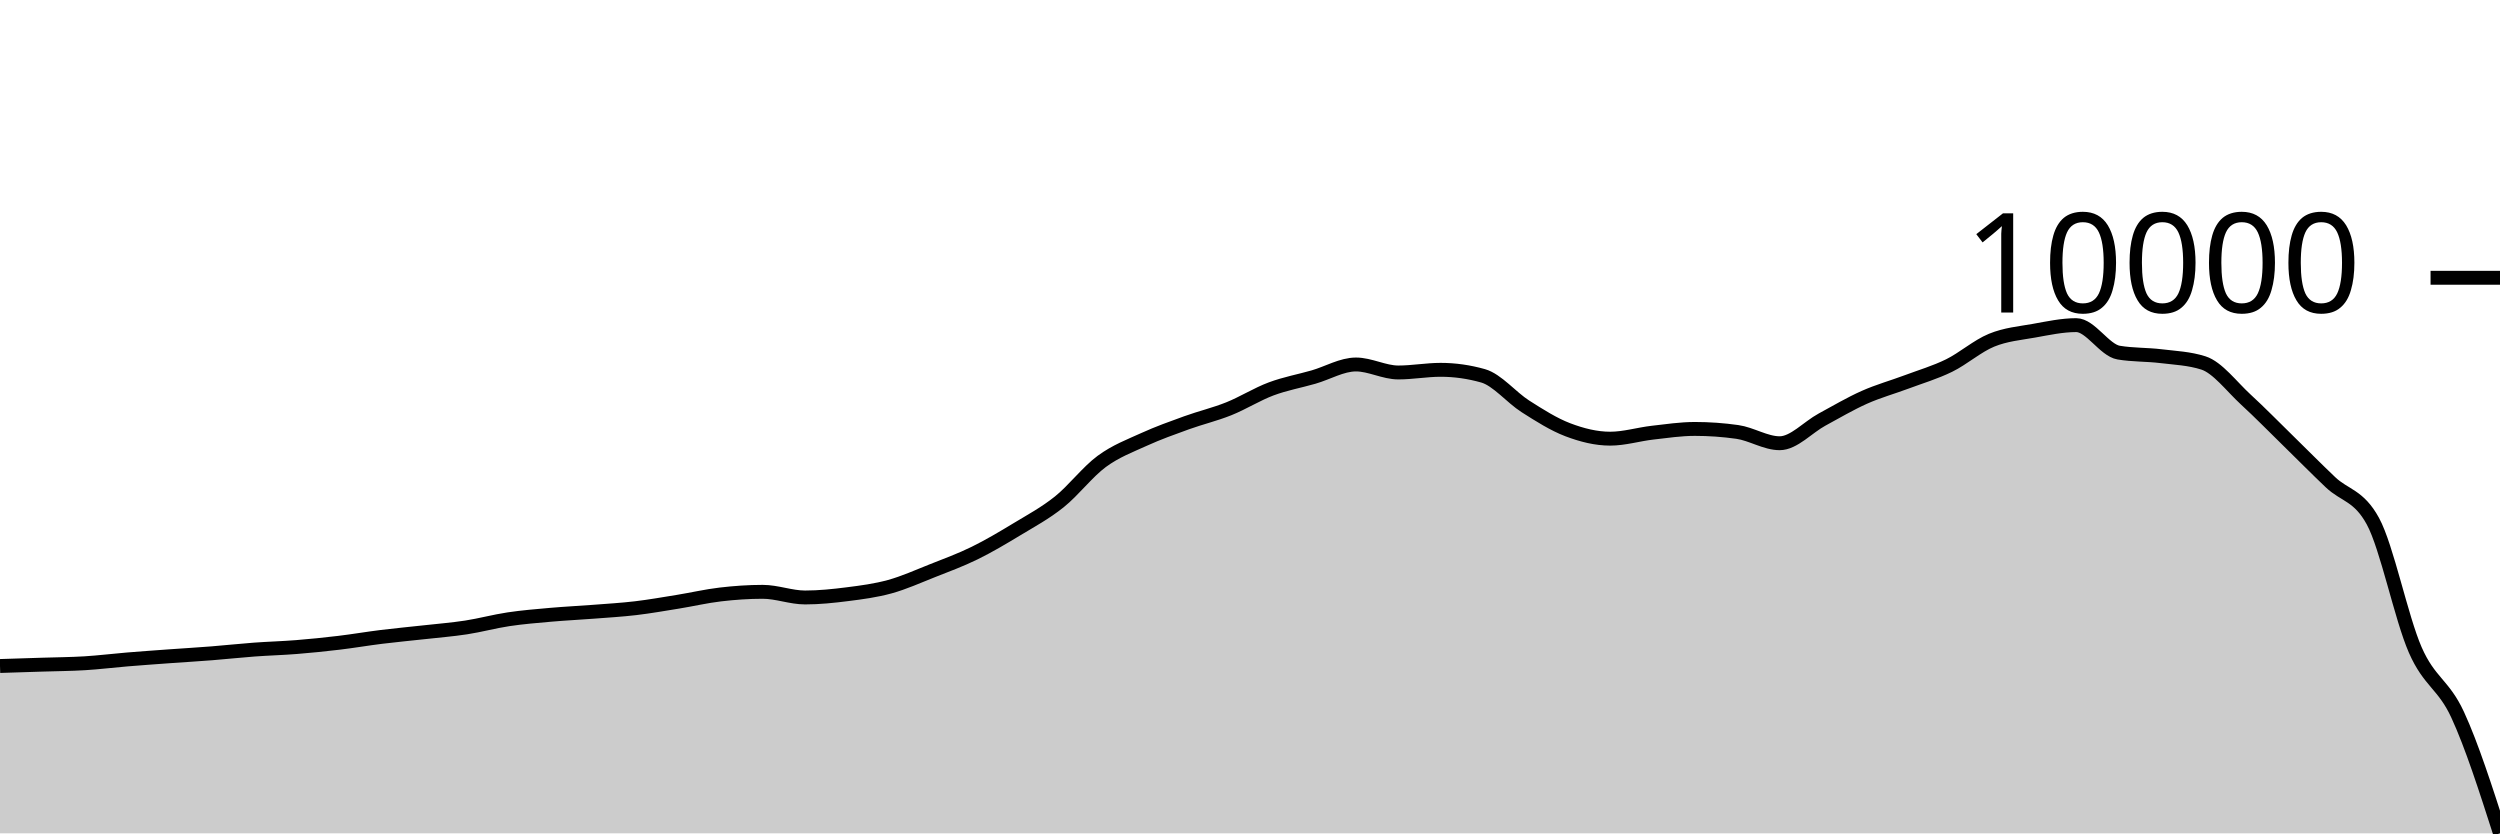
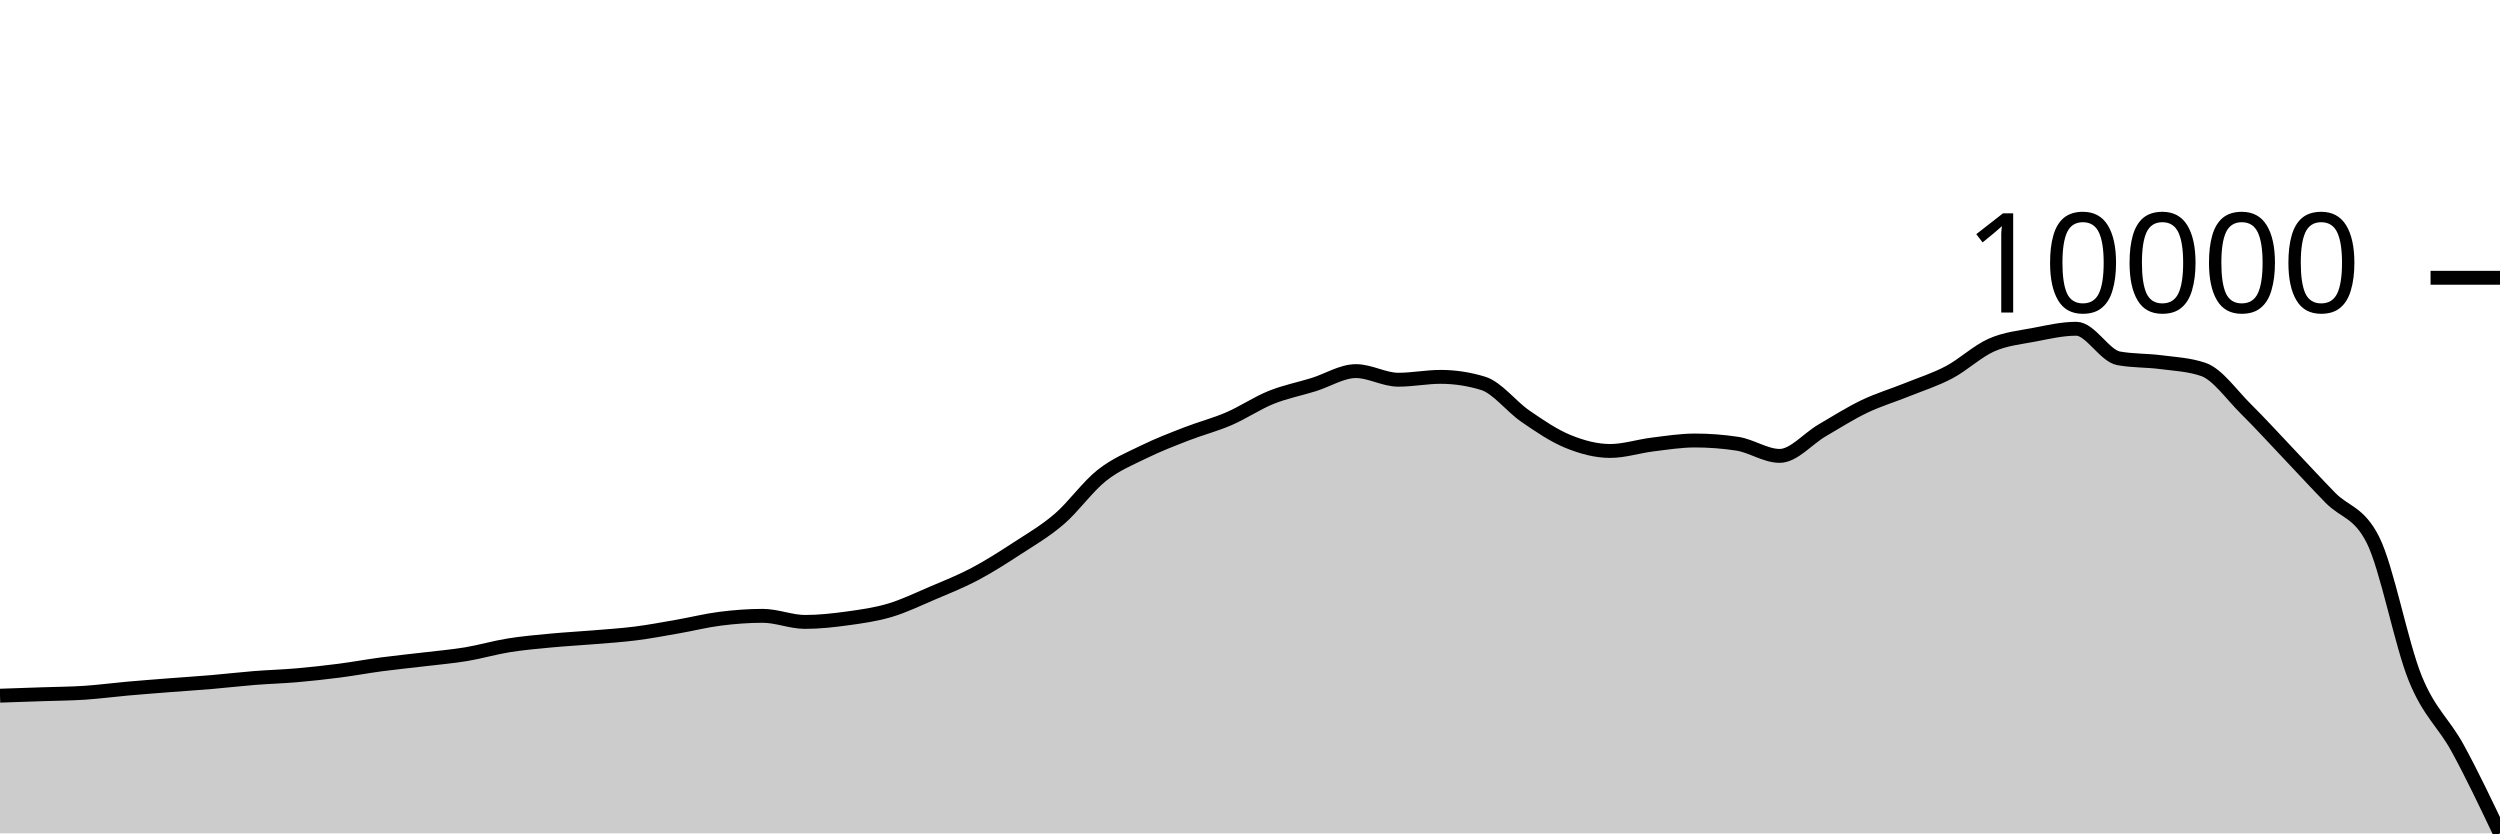
<svg xmlns="http://www.w3.org/2000/svg" viewBox="0 0 180 60">
  <g transform="translate(0,20)">
-     <path class="area" fill="rgba(0, 0, 0, 0.2)" d="M0,27.952C1.017,27.92,2.034,27.887,3.051,27.855C4.068,27.822,5.085,27.817,6.102,27.755C7.119,27.693,8.136,27.565,9.153,27.481C10.169,27.397,11.186,27.325,12.203,27.251C13.22,27.178,14.237,27.119,15.254,27.038C16.271,26.958,17.288,26.845,18.305,26.77C19.322,26.695,20.339,26.669,21.356,26.587C22.373,26.506,23.39,26.402,24.407,26.28C25.424,26.158,26.441,25.983,27.458,25.857C28.475,25.731,29.492,25.638,30.508,25.525C31.525,25.411,32.542,25.332,33.559,25.176C34.576,25.02,35.593,24.739,36.61,24.587C37.627,24.434,38.644,24.353,39.661,24.263C40.678,24.173,41.695,24.126,42.712,24.047C43.729,23.968,44.746,23.91,45.763,23.79C46.78,23.669,47.797,23.489,48.814,23.325C49.831,23.16,50.847,22.921,51.864,22.802C52.881,22.683,53.898,22.611,54.915,22.611C55.932,22.611,56.949,23.018,57.966,23.018C58.983,23.018,60,22.912,61.017,22.782C62.034,22.653,63.051,22.521,64.068,22.24C65.085,21.959,66.102,21.5,67.119,21.097C68.136,20.695,69.153,20.323,70.169,19.824C71.186,19.326,72.203,18.721,73.22,18.106C74.237,17.491,75.254,16.946,76.271,16.133C77.288,15.319,78.305,13.974,79.322,13.224C80.339,12.475,81.356,12.1,82.373,11.636C83.39,11.173,84.407,10.811,85.424,10.443C86.441,10.076,87.458,9.838,88.475,9.431C89.492,9.023,90.508,8.38,91.525,8C92.542,7.62,93.559,7.441,94.576,7.148C95.593,6.855,96.61,6.243,97.627,6.243C98.644,6.243,99.661,6.818,100.678,6.818C101.695,6.818,102.712,6.627,103.729,6.627C104.746,6.627,105.763,6.771,106.78,7.059C107.797,7.347,108.814,8.612,109.831,9.259C110.847,9.906,111.864,10.554,112.881,10.942C113.898,11.329,114.915,11.584,115.932,11.584C116.949,11.584,117.966,11.269,118.983,11.152C120,11.035,121.017,10.883,122.034,10.883C123.051,10.883,124.068,10.955,125.085,11.099C126.102,11.243,127.119,11.913,128.136,11.913C129.153,11.913,130.169,10.762,131.186,10.211C132.203,9.66,133.22,9.059,134.237,8.606C135.254,8.153,136.271,7.875,137.288,7.494C138.305,7.112,139.322,6.817,140.339,6.318C141.356,5.818,142.373,4.914,143.39,4.497C144.407,4.079,145.424,3.994,146.441,3.813C147.458,3.632,148.475,3.409,149.492,3.409C150.508,3.409,151.525,5.216,152.542,5.388C153.559,5.559,154.576,5.521,155.593,5.645C156.61,5.769,157.627,5.807,158.644,6.132C159.661,6.457,160.678,7.83,161.695,8.764C162.712,9.697,163.729,10.74,164.746,11.733C165.763,12.726,166.78,13.759,167.797,14.724C168.814,15.689,169.831,15.657,170.847,17.522C171.864,19.387,172.881,24.472,173.898,26.795C174.915,29.118,175.932,29.26,176.949,31.46C177.966,33.661,178.983,36.831,180,40L180,40C178.983,40,177.966,40,176.949,40C175.932,40,174.915,40,173.898,40C172.881,40,171.864,40,170.847,40C169.831,40,168.814,40,167.797,40C166.78,40,165.763,40,164.746,40C163.729,40,162.712,40,161.695,40C160.678,40,159.661,40,158.644,40C157.627,40,156.61,40,155.593,40C154.576,40,153.559,40,152.542,40C151.525,40,150.508,40,149.492,40C148.475,40,147.458,40,146.441,40C145.424,40,144.407,40,143.39,40C142.373,40,141.356,40,140.339,40C139.322,40,138.305,40,137.288,40C136.271,40,135.254,40,134.237,40C133.22,40,132.203,40,131.186,40C130.169,40,129.153,40,128.136,40C127.119,40,126.102,40,125.085,40C124.068,40,123.051,40,122.034,40C121.017,40,120,40,118.983,40C117.966,40,116.949,40,115.932,40C114.915,40,113.898,40,112.881,40C111.864,40,110.847,40,109.831,40C108.814,40,107.797,40,106.78,40C105.763,40,104.746,40,103.729,40C102.712,40,101.695,40,100.678,40C99.661,40,98.644,40,97.627,40C96.61,40,95.593,40,94.576,40C93.559,40,92.542,40,91.525,40C90.508,40,89.492,40,88.475,40C87.458,40,86.441,40,85.424,40C84.407,40,83.39,40,82.373,40C81.356,40,80.339,40,79.322,40C78.305,40,77.288,40,76.271,40C75.254,40,74.237,40,73.22,40C72.203,40,71.186,40,70.169,40C69.153,40,68.136,40,67.119,40C66.102,40,65.085,40,64.068,40C63.051,40,62.034,40,61.017,40C60,40,58.983,40,57.966,40C56.949,40,55.932,40,54.915,40C53.898,40,52.881,40,51.864,40C50.847,40,49.831,40,48.814,40C47.797,40,46.78,40,45.763,40C44.746,40,43.729,40,42.712,40C41.695,40,40.678,40,39.661,40C38.644,40,37.627,40,36.61,40C35.593,40,34.576,40,33.559,40C32.542,40,31.525,40,30.508,40C29.492,40,28.475,40,27.458,40C26.441,40,25.424,40,24.407,40C23.39,40,22.373,40,21.356,40C20.339,40,19.322,40,18.305,40C17.288,40,16.271,40,15.254,40C14.237,40,13.22,40,12.203,40C11.186,40,10.169,40,9.153,40C8.136,40,7.119,40,6.102,40C5.085,40,4.068,40,3.051,40C2.034,40,1.017,40,0,40Z" />
-     <path class="line" stroke="black" fill="none" d="M0,27.952C1.017,27.92,2.034,27.887,3.051,27.855C4.068,27.822,5.085,27.817,6.102,27.755C7.119,27.693,8.136,27.565,9.153,27.481C10.169,27.397,11.186,27.325,12.203,27.251C13.22,27.178,14.237,27.119,15.254,27.038C16.271,26.958,17.288,26.845,18.305,26.77C19.322,26.695,20.339,26.669,21.356,26.587C22.373,26.506,23.39,26.402,24.407,26.28C25.424,26.158,26.441,25.983,27.458,25.857C28.475,25.731,29.492,25.638,30.508,25.525C31.525,25.411,32.542,25.332,33.559,25.176C34.576,25.02,35.593,24.739,36.61,24.587C37.627,24.434,38.644,24.353,39.661,24.263C40.678,24.173,41.695,24.126,42.712,24.047C43.729,23.968,44.746,23.91,45.763,23.79C46.78,23.669,47.797,23.489,48.814,23.325C49.831,23.16,50.847,22.921,51.864,22.802C52.881,22.683,53.898,22.611,54.915,22.611C55.932,22.611,56.949,23.018,57.966,23.018C58.983,23.018,60,22.912,61.017,22.782C62.034,22.653,63.051,22.521,64.068,22.24C65.085,21.959,66.102,21.5,67.119,21.097C68.136,20.695,69.153,20.323,70.169,19.824C71.186,19.326,72.203,18.721,73.22,18.106C74.237,17.491,75.254,16.946,76.271,16.133C77.288,15.319,78.305,13.974,79.322,13.224C80.339,12.475,81.356,12.1,82.373,11.636C83.39,11.173,84.407,10.811,85.424,10.443C86.441,10.076,87.458,9.838,88.475,9.431C89.492,9.023,90.508,8.38,91.525,8C92.542,7.62,93.559,7.441,94.576,7.148C95.593,6.855,96.61,6.243,97.627,6.243C98.644,6.243,99.661,6.818,100.678,6.818C101.695,6.818,102.712,6.627,103.729,6.627C104.746,6.627,105.763,6.771,106.78,7.059C107.797,7.347,108.814,8.612,109.831,9.259C110.847,9.906,111.864,10.554,112.881,10.942C113.898,11.329,114.915,11.584,115.932,11.584C116.949,11.584,117.966,11.269,118.983,11.152C120,11.035,121.017,10.883,122.034,10.883C123.051,10.883,124.068,10.955,125.085,11.099C126.102,11.243,127.119,11.913,128.136,11.913C129.153,11.913,130.169,10.762,131.186,10.211C132.203,9.66,133.22,9.059,134.237,8.606C135.254,8.153,136.271,7.875,137.288,7.494C138.305,7.112,139.322,6.817,140.339,6.318C141.356,5.818,142.373,4.914,143.39,4.497C144.407,4.079,145.424,3.994,146.441,3.813C147.458,3.632,148.475,3.409,149.492,3.409C150.508,3.409,151.525,5.216,152.542,5.388C153.559,5.559,154.576,5.521,155.593,5.645C156.61,5.769,157.627,5.807,158.644,6.132C159.661,6.457,160.678,7.83,161.695,8.764C162.712,9.697,163.729,10.74,164.746,11.733C165.763,12.726,166.78,13.759,167.797,14.724C168.814,15.689,169.831,15.657,170.847,17.522C171.864,19.387,172.881,24.472,173.898,26.795C174.915,29.118,175.932,29.26,176.949,31.46C177.966,33.661,178.983,36.831,180,40" />
+     <path class="area" fill="rgba(0, 0, 0, 0.2)" d="M0,30.089C1.017,30.055,2.034,30.02,3.051,29.985C4.068,29.95,5.085,29.945,6.102,29.878C7.119,29.811,8.136,29.673,9.153,29.583C10.169,29.493,11.186,29.415,12.203,29.336C13.22,29.256,14.237,29.193,15.254,29.106C16.271,29.02,17.288,28.898,18.305,28.817C19.322,28.736,20.339,28.709,21.356,28.621C22.373,28.533,23.39,28.421,24.407,28.29C25.424,28.159,26.441,27.97,27.458,27.834C28.475,27.699,29.492,27.599,30.508,27.477C31.525,27.355,32.542,27.27,33.559,27.102C34.576,26.933,35.593,26.631,36.61,26.467C37.627,26.303,38.644,26.215,39.661,26.119C40.678,26.022,41.695,25.971,42.712,25.886C43.729,25.801,44.746,25.739,45.763,25.609C46.78,25.48,47.797,25.286,48.814,25.109C49.831,24.931,50.847,24.674,51.864,24.546C52.881,24.418,53.898,24.34,54.915,24.34C55.932,24.34,56.949,24.778,57.966,24.778C58.983,24.778,60,24.664,61.017,24.525C62.034,24.385,63.051,24.243,64.068,23.941C65.085,23.639,66.102,23.144,67.119,22.711C68.136,22.277,69.153,21.877,70.169,21.34C71.186,20.804,72.203,20.153,73.22,19.491C74.237,18.828,75.254,18.242,76.271,17.367C77.288,16.491,78.305,15.043,79.322,14.236C80.339,13.429,81.356,13.025,82.373,12.526C83.39,12.027,84.407,11.638,85.424,11.242C86.441,10.846,87.458,10.59,88.475,10.152C89.492,9.714,90.508,9.021,91.525,8.612C92.542,8.202,93.559,8.01,94.576,7.694C95.593,7.379,96.61,6.72,97.627,6.72C98.644,6.72,99.661,7.34,100.678,7.34C101.695,7.34,102.712,7.134,103.729,7.134C104.746,7.134,105.763,7.289,106.78,7.599C107.797,7.909,108.814,9.271,109.831,9.967C110.847,10.664,111.864,11.361,112.881,11.778C113.898,12.195,114.915,12.469,115.932,12.469C116.949,12.469,117.966,12.13,118.983,12.005C120,11.879,121.017,11.716,122.034,11.716C123.051,11.716,124.068,11.793,125.085,11.948C126.102,12.103,127.119,12.824,128.136,12.824C129.153,12.824,130.169,11.585,131.186,10.992C132.203,10.399,133.22,9.752,134.237,9.264C135.254,8.777,136.271,8.477,137.288,8.067C138.305,7.656,139.322,7.338,140.339,6.801C141.356,6.263,142.373,5.29,143.39,4.841C144.407,4.391,145.424,4.3,146.441,4.105C147.458,3.91,148.475,3.67,149.492,3.67C150.508,3.67,151.525,5.615,152.542,5.8C153.559,5.985,154.576,5.943,155.593,6.077C156.61,6.21,157.627,6.252,158.644,6.601C159.661,6.951,160.678,8.429,161.695,9.434C162.712,10.439,163.729,11.561,164.746,12.63C165.763,13.7,166.78,14.812,167.797,15.85C168.814,16.889,169.831,16.854,170.847,18.862C171.864,20.87,172.881,26.343,173.898,28.844C174.915,31.345,175.932,32.007,176.949,33.867C177.966,35.726,178.983,37.863,180,40L180,40C178.983,40,177.966,40,176.949,40C175.932,40,174.915,40,173.898,40C172.881,40,171.864,40,170.847,40C169.831,40,168.814,40,167.797,40C166.78,40,165.763,40,164.746,40C163.729,40,162.712,40,161.695,40C160.678,40,159.661,40,158.644,40C157.627,40,156.61,40,155.593,40C154.576,40,153.559,40,152.542,40C151.525,40,150.508,40,149.492,40C148.475,40,147.458,40,146.441,40C145.424,40,144.407,40,143.39,40C142.373,40,141.356,40,140.339,40C139.322,40,138.305,40,137.288,40C136.271,40,135.254,40,134.237,40C133.22,40,132.203,40,131.186,40C130.169,40,129.153,40,128.136,40C127.119,40,126.102,40,125.085,40C124.068,40,123.051,40,122.034,40C121.017,40,120,40,118.983,40C117.966,40,116.949,40,115.932,40C114.915,40,113.898,40,112.881,40C111.864,40,110.847,40,109.831,40C108.814,40,107.797,40,106.78,40C105.763,40,104.746,40,103.729,40C102.712,40,101.695,40,100.678,40C99.661,40,98.644,40,97.627,40C96.61,40,95.593,40,94.576,40C93.559,40,92.542,40,91.525,40C90.508,40,89.492,40,88.475,40C87.458,40,86.441,40,85.424,40C84.407,40,83.39,40,82.373,40C81.356,40,80.339,40,79.322,40C78.305,40,77.288,40,76.271,40C75.254,40,74.237,40,73.22,40C72.203,40,71.186,40,70.169,40C69.153,40,68.136,40,67.119,40C66.102,40,65.085,40,64.068,40C63.051,40,62.034,40,61.017,40C60,40,58.983,40,57.966,40C56.949,40,55.932,40,54.915,40C53.898,40,52.881,40,51.864,40C50.847,40,49.831,40,48.814,40C47.797,40,46.78,40,45.763,40C44.746,40,43.729,40,42.712,40C41.695,40,40.678,40,39.661,40C38.644,40,37.627,40,36.61,40C35.593,40,34.576,40,33.559,40C32.542,40,31.525,40,30.508,40C29.492,40,28.475,40,27.458,40C26.441,40,25.424,40,24.407,40C23.39,40,22.373,40,21.356,40C20.339,40,19.322,40,18.305,40C17.288,40,16.271,40,15.254,40C14.237,40,13.22,40,12.203,40C11.186,40,10.169,40,9.153,40C8.136,40,7.119,40,6.102,40C5.085,40,4.068,40,3.051,40C2.034,40,1.017,40,0,40Z" />
+     <path class="line" stroke="black" fill="none" d="M0,30.089C1.017,30.055,2.034,30.02,3.051,29.985C4.068,29.95,5.085,29.945,6.102,29.878C7.119,29.811,8.136,29.673,9.153,29.583C10.169,29.493,11.186,29.415,12.203,29.336C13.22,29.256,14.237,29.193,15.254,29.106C16.271,29.02,17.288,28.898,18.305,28.817C19.322,28.736,20.339,28.709,21.356,28.621C22.373,28.533,23.39,28.421,24.407,28.29C25.424,28.159,26.441,27.97,27.458,27.834C28.475,27.699,29.492,27.599,30.508,27.477C31.525,27.355,32.542,27.27,33.559,27.102C34.576,26.933,35.593,26.631,36.61,26.467C37.627,26.303,38.644,26.215,39.661,26.119C40.678,26.022,41.695,25.971,42.712,25.886C43.729,25.801,44.746,25.739,45.763,25.609C46.78,25.48,47.797,25.286,48.814,25.109C49.831,24.931,50.847,24.674,51.864,24.546C52.881,24.418,53.898,24.34,54.915,24.34C55.932,24.34,56.949,24.778,57.966,24.778C58.983,24.778,60,24.664,61.017,24.525C62.034,24.385,63.051,24.243,64.068,23.941C65.085,23.639,66.102,23.144,67.119,22.711C68.136,22.277,69.153,21.877,70.169,21.34C71.186,20.804,72.203,20.153,73.22,19.491C74.237,18.828,75.254,18.242,76.271,17.367C77.288,16.491,78.305,15.043,79.322,14.236C80.339,13.429,81.356,13.025,82.373,12.526C83.39,12.027,84.407,11.638,85.424,11.242C86.441,10.846,87.458,10.59,88.475,10.152C89.492,9.714,90.508,9.021,91.525,8.612C92.542,8.202,93.559,8.01,94.576,7.694C95.593,7.379,96.61,6.72,97.627,6.72C98.644,6.72,99.661,7.34,100.678,7.34C101.695,7.34,102.712,7.134,103.729,7.134C104.746,7.134,105.763,7.289,106.78,7.599C107.797,7.909,108.814,9.271,109.831,9.967C110.847,10.664,111.864,11.361,112.881,11.778C113.898,12.195,114.915,12.469,115.932,12.469C116.949,12.469,117.966,12.13,118.983,12.005C120,11.879,121.017,11.716,122.034,11.716C123.051,11.716,124.068,11.793,125.085,11.948C126.102,12.103,127.119,12.824,128.136,12.824C129.153,12.824,130.169,11.585,131.186,10.992C132.203,10.399,133.22,9.752,134.237,9.264C135.254,8.777,136.271,8.477,137.288,8.067C138.305,7.656,139.322,7.338,140.339,6.801C141.356,6.263,142.373,5.29,143.39,4.841C144.407,4.391,145.424,4.3,146.441,4.105C147.458,3.91,148.475,3.67,149.492,3.67C150.508,3.67,151.525,5.615,152.542,5.8C153.559,5.985,154.576,5.943,155.593,6.077C156.61,6.21,157.627,6.252,158.644,6.601C159.661,6.951,160.678,8.429,161.695,9.434C162.712,10.439,163.729,11.561,164.746,12.63C165.763,13.7,166.78,14.812,167.797,15.85C168.814,16.889,169.831,16.854,170.847,18.862C171.864,20.87,172.881,26.343,173.898,28.844C174.915,31.345,175.932,32.007,176.949,33.867C177.966,35.726,178.983,37.863,180,40" />
    <path class="axis-ceiling" stroke-width="1" stroke="black" fill="none" d="M175,0L180,0" />
    <text class="axis-ceiling-label" font-family="sans-serif" text-anchor="end" font-size="10px" x="170" y="2.5">10000</text>
  </g>
</svg>
